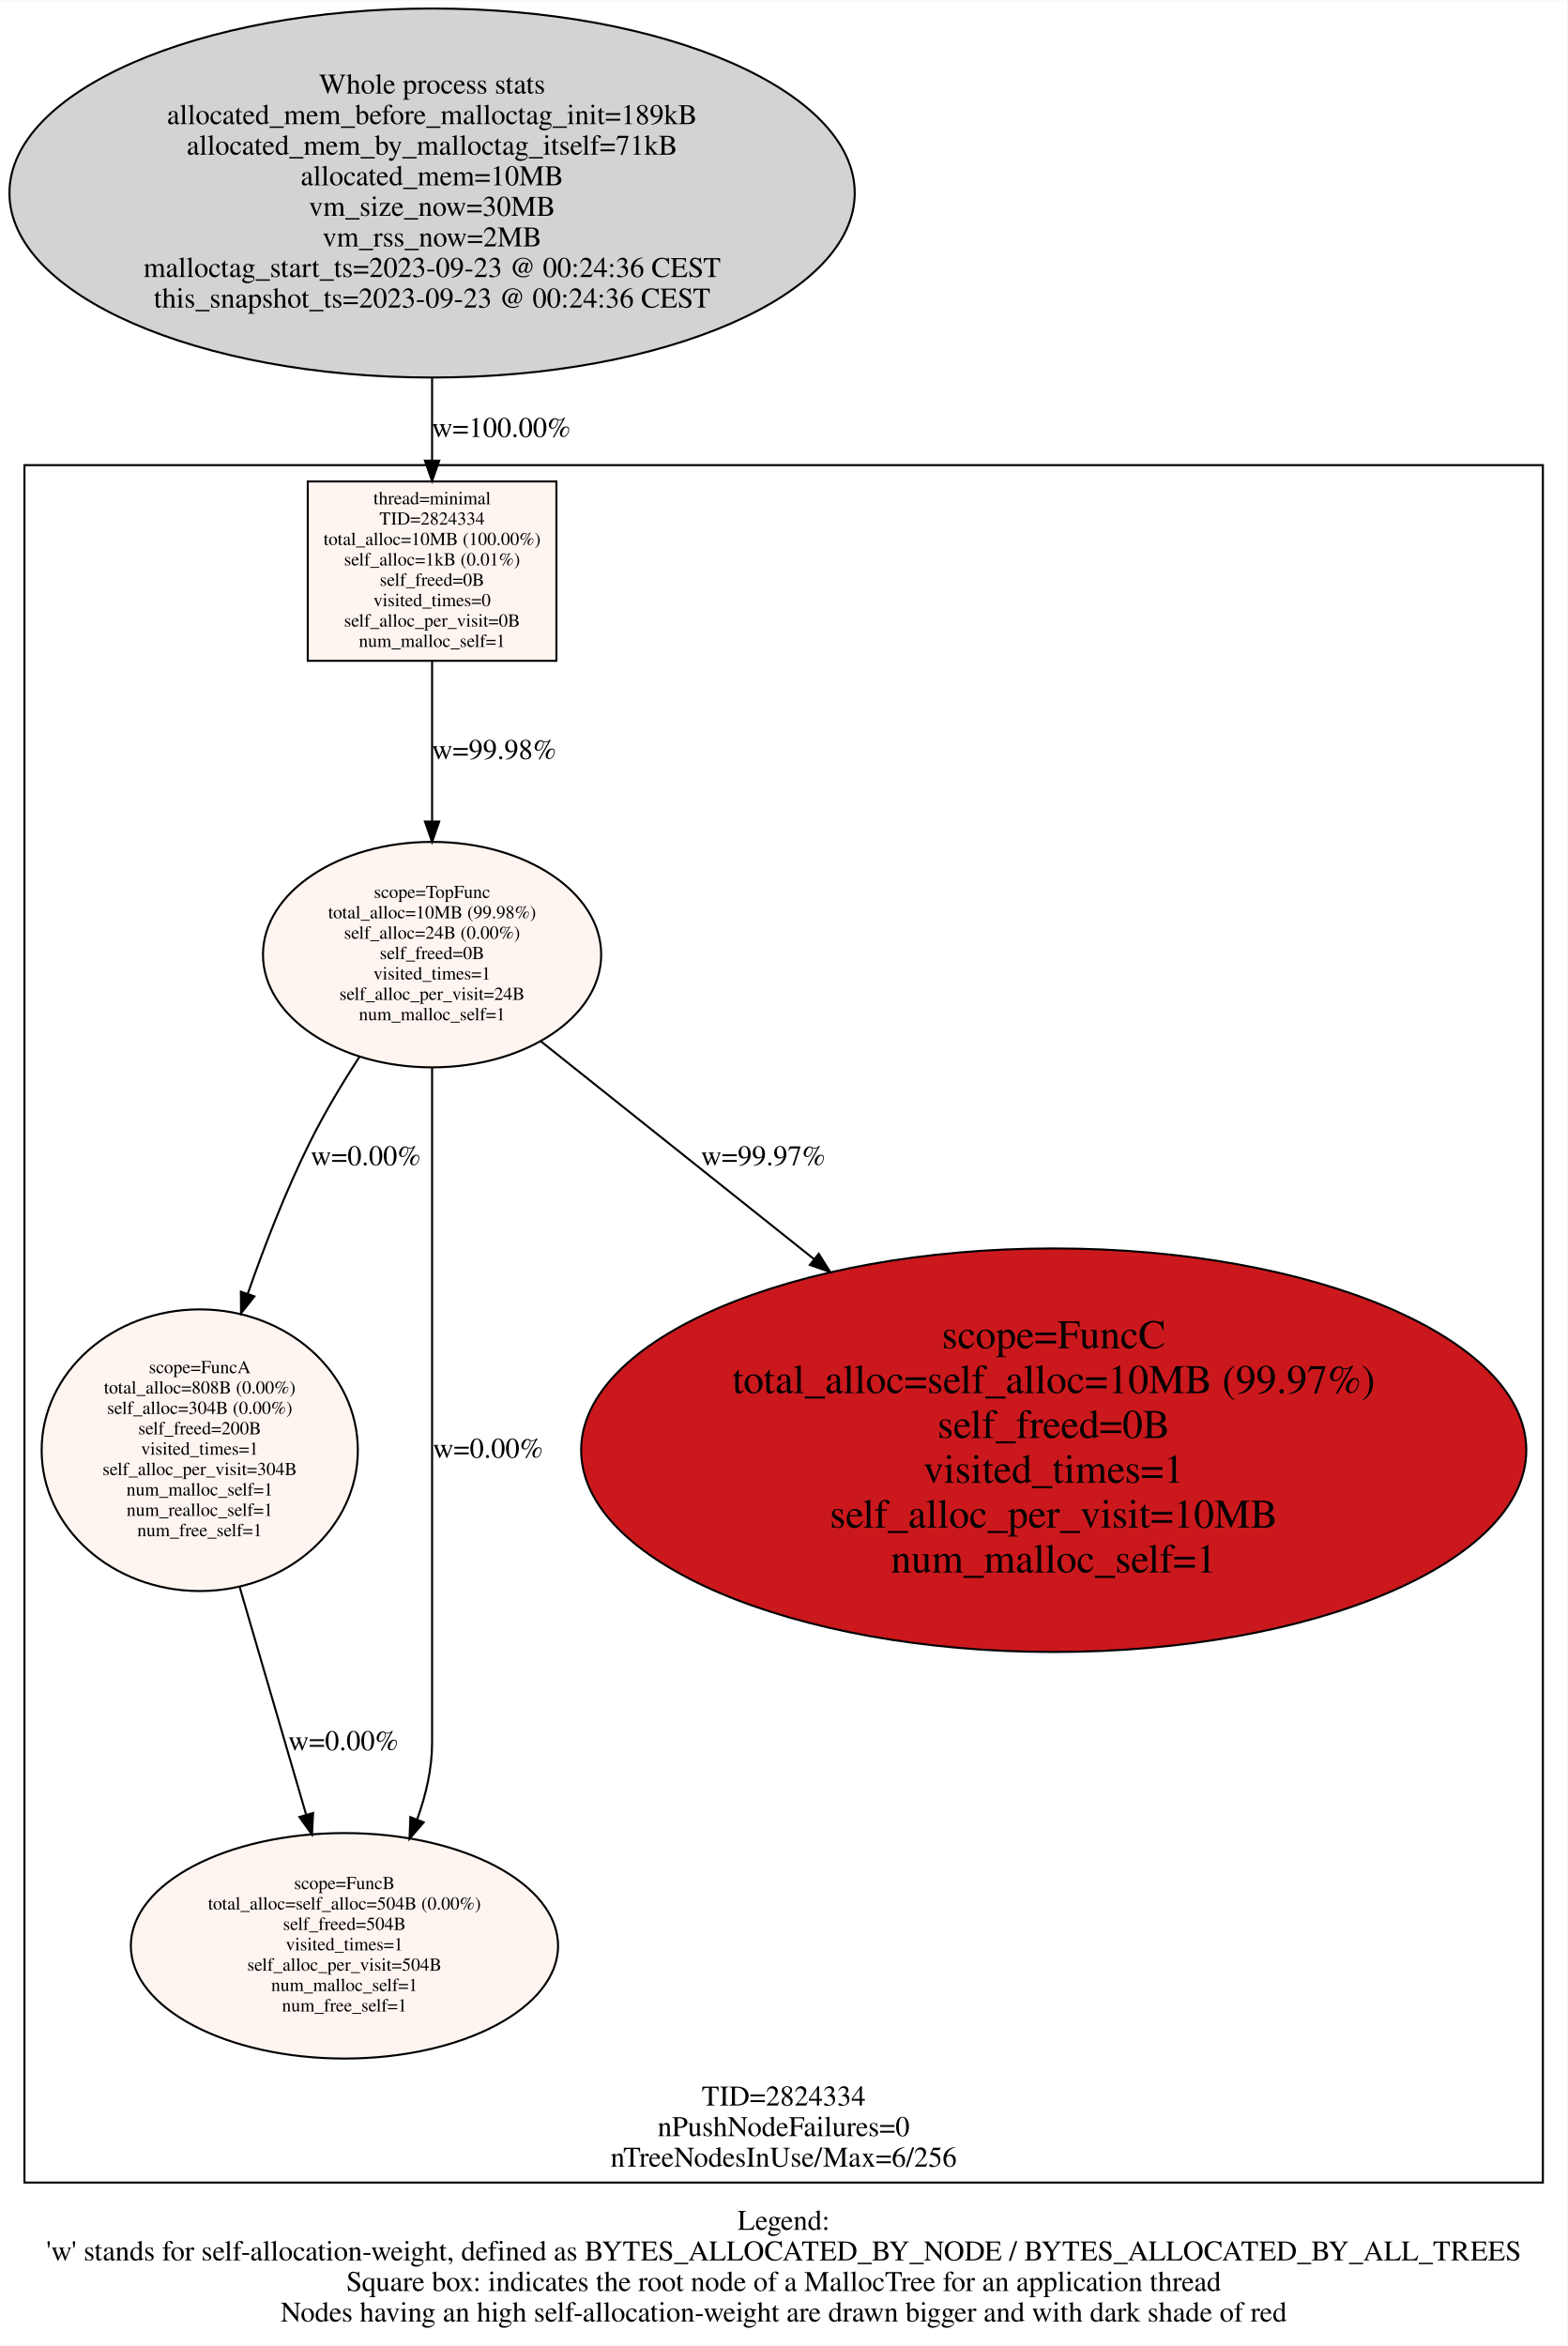
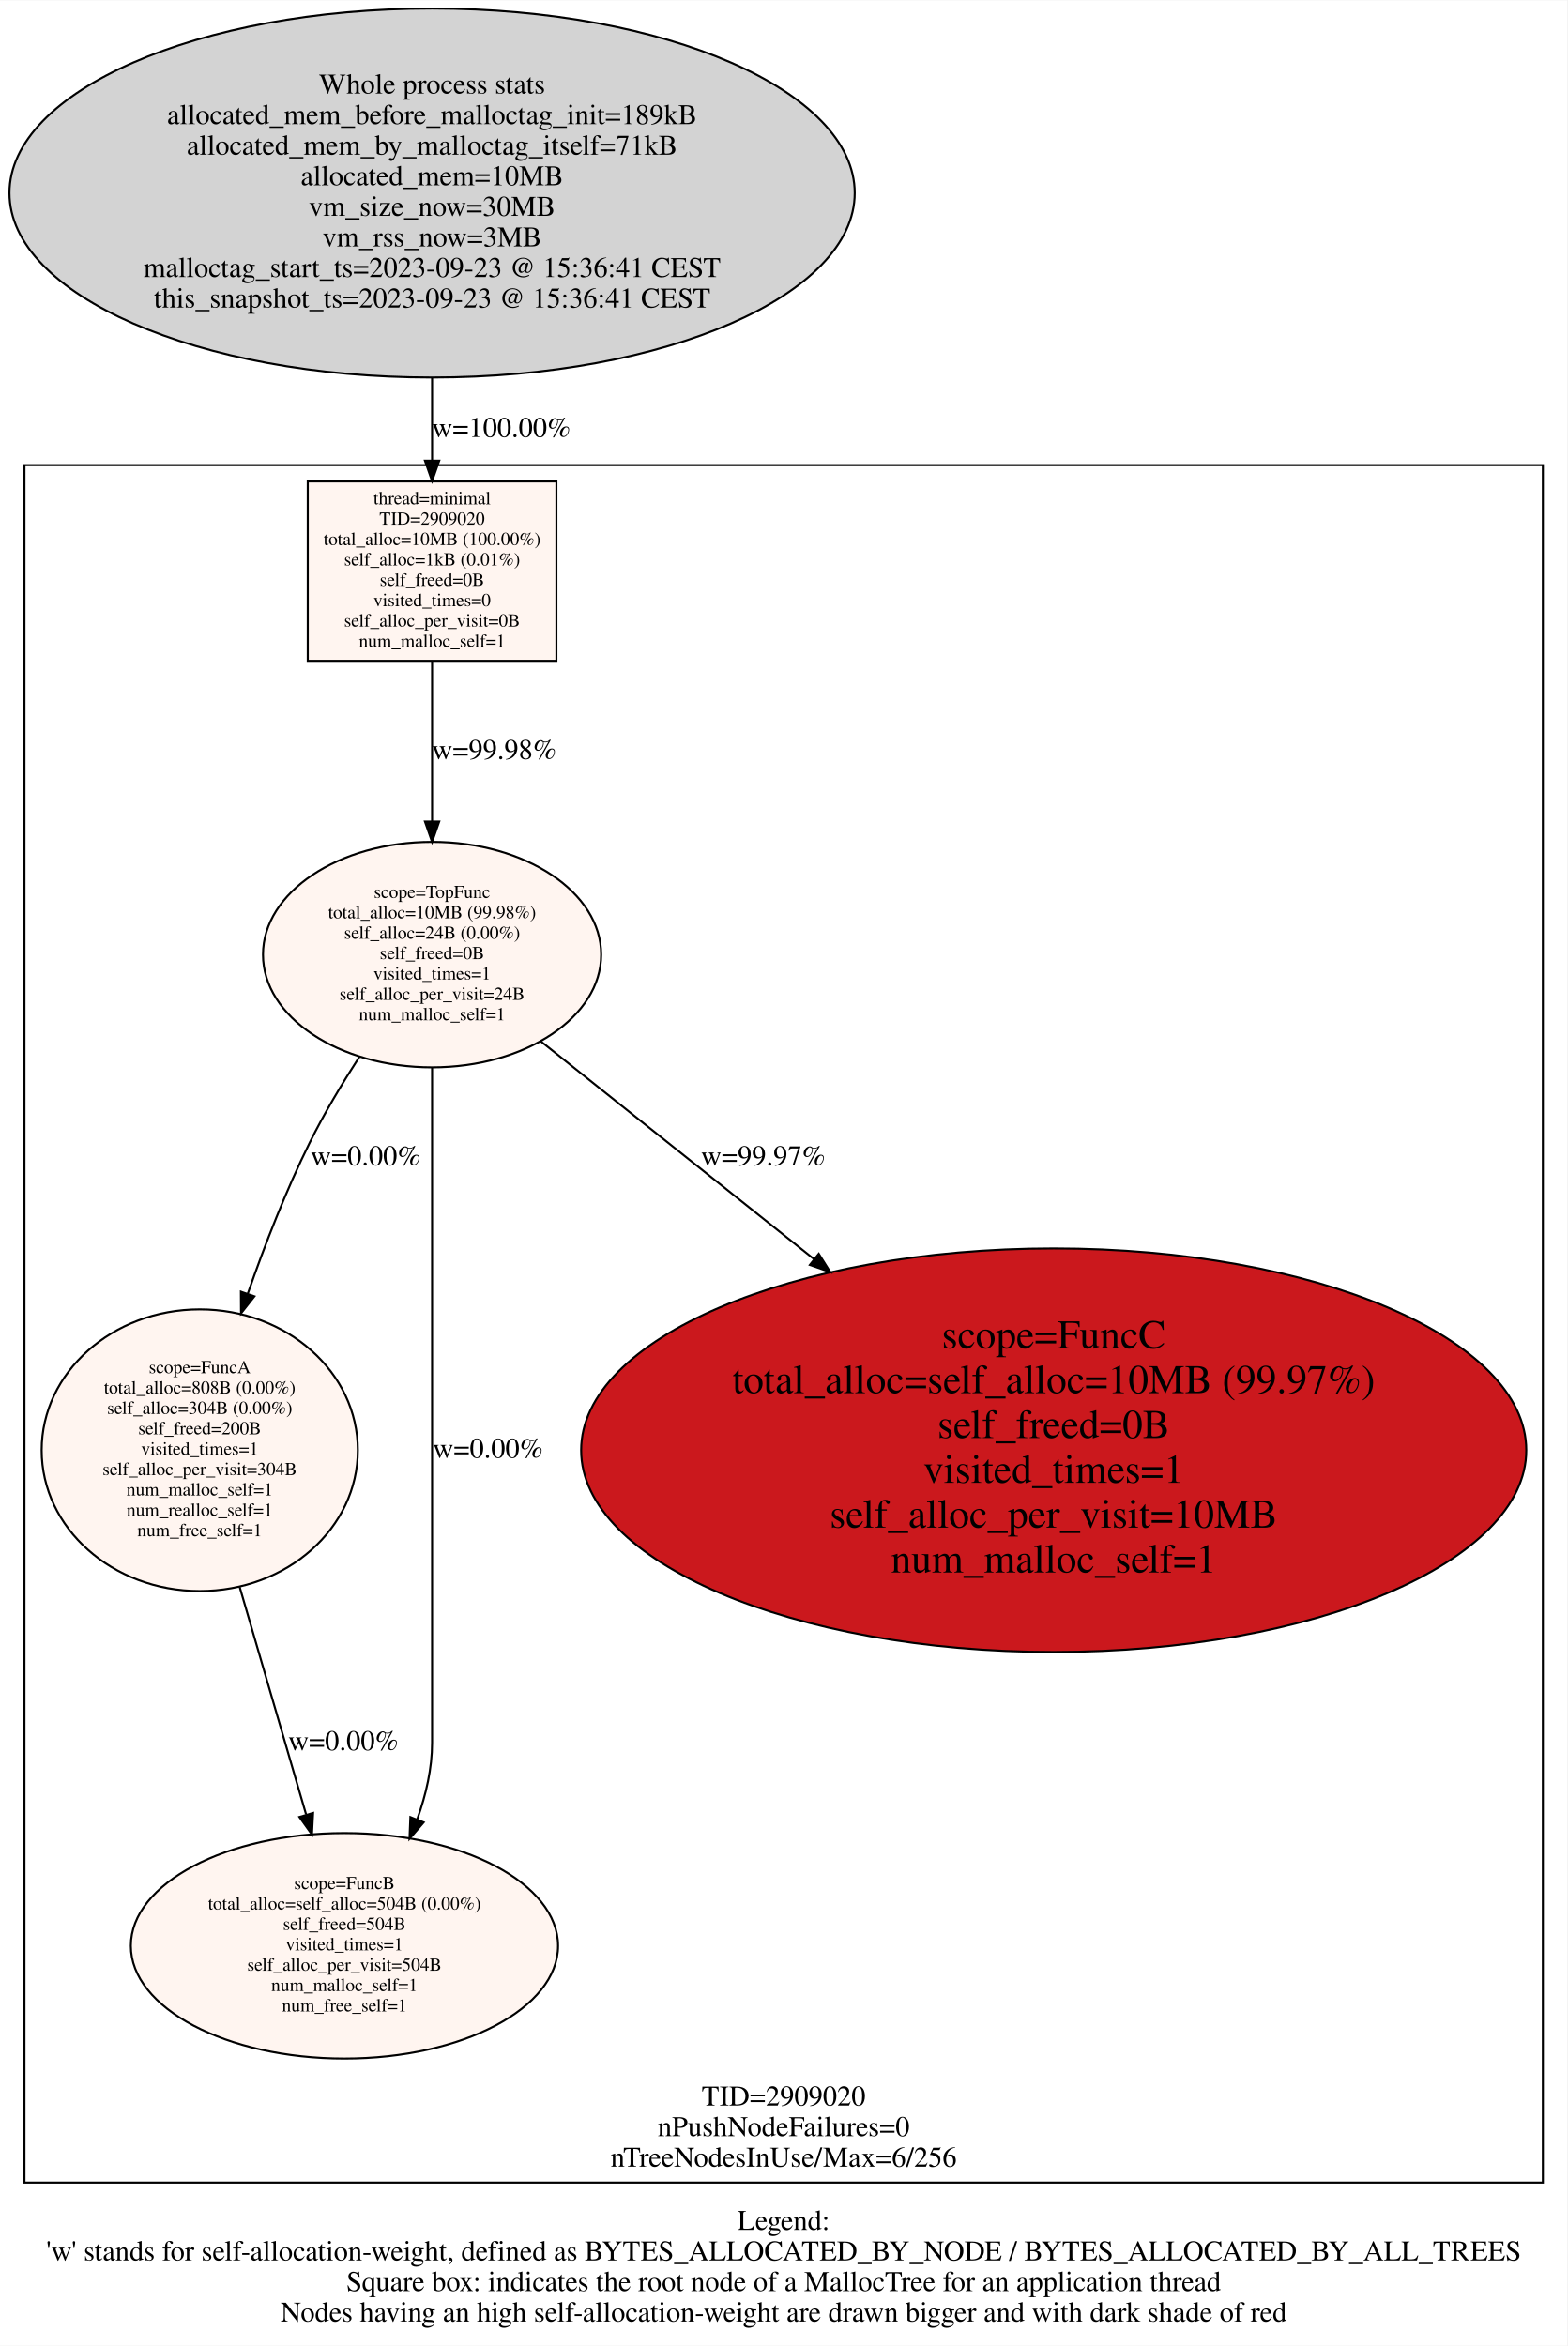
<svg xmlns="http://www.w3.org/2000/svg" width="769pt" height="1151pt" viewBox="0.00 0.00 769.00 1150.63">
  <g id="graph0" class="graph" transform="scale(1 1) rotate(0) translate(4 1146.627)">
    <polygon fill="#ffffff" stroke="transparent" points="-4,4 -4,-1146.627 765,-1146.627 765,4 -4,4" />
    <text text-anchor="middle" x="380.5" y="-52.8" font-family="Times,serif" font-size="14.00" fill="#000000">Legend:</text>
    <text text-anchor="middle" x="380.5" y="-37.8" font-family="Times,serif" font-size="14.00" fill="#000000">'w' stands for self-allocation-weight, defined as BYTES_ALLOCATED_BY_NODE / BYTES_ALLOCATED_BY_ALL_TREES</text>
    <text text-anchor="middle" x="380.5" y="-22.8" font-family="Times,serif" font-size="14.00" fill="#000000">Square box: indicates the root node of a MallocTree for an application thread</text>
    <text text-anchor="middle" x="380.5" y="-7.8" font-family="Times,serif" font-size="14.00" fill="#000000">Nodes having an high self-allocation-weight are drawn bigger and with dark shade of red</text>
    <g id="clust1" class="cluster">
      <polygon fill="none" stroke="#000000" points="8,-76 8,-918.607 753,-918.607 753,-76 8,-76" />
-       <text text-anchor="middle" x="380.5" y="-113.8" font-family="Times,serif" font-size="14.00" fill="#000000">TID=2824334</text>
+       <text text-anchor="middle" x="380.5" y="-113.8" font-family="Times,serif" font-size="14.00" fill="#000000">TID=2909020</text>
      <text text-anchor="middle" x="380.5" y="-98.8" font-family="Times,serif" font-size="14.00" fill="#000000">nPushNodeFailures=0</text>
      <text text-anchor="middle" x="380.5" y="-83.8" font-family="Times,serif" font-size="14.00" fill="#000000">nTreeNodesInUse/Max=6/256</text>
    </g>
    <g id="node1" class="node">
      <ellipse fill="#d3d3d3" stroke="#000000" cx="208" cy="-1052.117" rx="207.365" ry="90.519" />
      <text text-anchor="middle" x="208" y="-1100.917" font-family="Times,serif" font-size="14.00" fill="#000000">Whole process stats</text>
      <text text-anchor="middle" x="208" y="-1085.917" font-family="Times,serif" font-size="14.00" fill="#000000">allocated_mem_before_malloctag_init=189kB</text>
      <text text-anchor="middle" x="208" y="-1070.917" font-family="Times,serif" font-size="14.00" fill="#000000">allocated_mem_by_malloctag_itself=71kB</text>
      <text text-anchor="middle" x="208" y="-1055.917" font-family="Times,serif" font-size="14.00" fill="#000000">allocated_mem=10MB</text>
      <text text-anchor="middle" x="208" y="-1040.917" font-family="Times,serif" font-size="14.00" fill="#000000">vm_size_now=30MB</text>
-       <text text-anchor="middle" x="208" y="-1025.917" font-family="Times,serif" font-size="14.00" fill="#000000">vm_rss_now=2MB</text>
-       <text text-anchor="middle" x="208" y="-1010.917" font-family="Times,serif" font-size="14.00" fill="#000000">malloctag_start_ts=2023-09-23 @ 00:24:36 CEST</text>
-       <text text-anchor="middle" x="208" y="-995.917" font-family="Times,serif" font-size="14.00" fill="#000000">this_snapshot_ts=2023-09-23 @ 00:24:36 CEST</text>
+       <text text-anchor="middle" x="208" y="-1025.917" font-family="Times,serif" font-size="14.00" fill="#000000">vm_rss_now=3MB</text>
+       <text text-anchor="middle" x="208" y="-1010.917" font-family="Times,serif" font-size="14.00" fill="#000000">malloctag_start_ts=2023-09-23 @ 15:36:41 CEST</text>
+       <text text-anchor="middle" x="208" y="-995.917" font-family="Times,serif" font-size="14.00" fill="#000000">this_snapshot_ts=2023-09-23 @ 15:36:41 CEST</text>
    </g>
    <g id="node2" class="node">
      <polygon fill="#fff5f0" stroke="#000000" points="269,-910.607 147,-910.607 147,-822.607 269,-822.607 269,-910.607" />
      <text text-anchor="middle" x="208" y="-899.407" font-family="Times,serif" font-size="9.00" fill="#000000">thread=minimal</text>
-       <text text-anchor="middle" x="208" y="-889.407" font-family="Times,serif" font-size="9.00" fill="#000000">TID=2824334</text>
+       <text text-anchor="middle" x="208" y="-889.407" font-family="Times,serif" font-size="9.00" fill="#000000">TID=2909020</text>
      <text text-anchor="middle" x="208" y="-879.407" font-family="Times,serif" font-size="9.00" fill="#000000">total_alloc=10MB (100.00%)</text>
      <text text-anchor="middle" x="208" y="-869.407" font-family="Times,serif" font-size="9.00" fill="#000000">self_alloc=1kB (0.01%)</text>
      <text text-anchor="middle" x="208" y="-859.407" font-family="Times,serif" font-size="9.00" fill="#000000">self_freed=0B</text>
      <text text-anchor="middle" x="208" y="-849.407" font-family="Times,serif" font-size="9.00" fill="#000000">visited_times=0</text>
      <text text-anchor="middle" x="208" y="-839.407" font-family="Times,serif" font-size="9.00" fill="#000000">self_alloc_per_visit=0B</text>
      <text text-anchor="middle" x="208" y="-829.407" font-family="Times,serif" font-size="9.00" fill="#000000">num_malloc_self=1</text>
    </g>
    <g id="edge6" class="edge">
      <path fill="none" stroke="#000000" d="M208,-961.536C208,-947.74 208,-933.88 208,-921.177" />
      <polygon fill="#000000" stroke="#000000" points="211.5,-920.806 208,-910.806 204.5,-920.806 211.5,-920.806" />
      <text text-anchor="middle" x="242" y="-932.407" font-family="Times,serif" font-size="14.00" fill="#000000">w=100.00%</text>
    </g>
    <g id="node3" class="node">
      <ellipse fill="#fff5f0" stroke="#000000" cx="208" cy="-678.453" rx="82.964" ry="55.309" />
      <text text-anchor="middle" x="208" y="-706.253" font-family="Times,serif" font-size="9.00" fill="#000000">scope=TopFunc</text>
      <text text-anchor="middle" x="208" y="-696.253" font-family="Times,serif" font-size="9.00" fill="#000000">total_alloc=10MB (99.98%)</text>
      <text text-anchor="middle" x="208" y="-686.253" font-family="Times,serif" font-size="9.00" fill="#000000">self_alloc=24B (0.00%)</text>
      <text text-anchor="middle" x="208" y="-676.253" font-family="Times,serif" font-size="9.00" fill="#000000">self_freed=0B</text>
      <text text-anchor="middle" x="208" y="-666.253" font-family="Times,serif" font-size="9.00" fill="#000000">visited_times=1</text>
      <text text-anchor="middle" x="208" y="-656.253" font-family="Times,serif" font-size="9.00" fill="#000000">self_alloc_per_visit=24B</text>
      <text text-anchor="middle" x="208" y="-646.253" font-family="Times,serif" font-size="9.00" fill="#000000">num_malloc_self=1</text>
    </g>
    <g id="edge1" class="edge">
      <path fill="none" stroke="#000000" d="M208,-822.493C208,-799.096 208,-769.891 208,-743.906" />
      <polygon fill="#000000" stroke="#000000" points="211.5,-743.749 208,-733.749 204.5,-743.749 211.5,-743.749" />
      <text text-anchor="middle" x="238.5" y="-774.407" font-family="Times,serif" font-size="14.00" fill="#000000">w=99.98%</text>
    </g>
    <g id="node4" class="node">
      <ellipse fill="#fff5f0" stroke="#000000" cx="94" cy="-435.304" rx="77.564" ry="69.094" />
      <text text-anchor="middle" x="94" y="-473.104" font-family="Times,serif" font-size="9.00" fill="#000000">scope=FuncA</text>
      <text text-anchor="middle" x="94" y="-463.104" font-family="Times,serif" font-size="9.00" fill="#000000">total_alloc=808B (0.00%)</text>
      <text text-anchor="middle" x="94" y="-453.104" font-family="Times,serif" font-size="9.00" fill="#000000">self_alloc=304B (0.00%)</text>
      <text text-anchor="middle" x="94" y="-443.104" font-family="Times,serif" font-size="9.00" fill="#000000">self_freed=200B</text>
      <text text-anchor="middle" x="94" y="-433.104" font-family="Times,serif" font-size="9.00" fill="#000000">visited_times=1</text>
      <text text-anchor="middle" x="94" y="-423.104" font-family="Times,serif" font-size="9.00" fill="#000000">self_alloc_per_visit=304B</text>
      <text text-anchor="middle" x="94" y="-413.104" font-family="Times,serif" font-size="9.00" fill="#000000">num_malloc_self=1</text>
      <text text-anchor="middle" x="94" y="-403.104" font-family="Times,serif" font-size="9.00" fill="#000000">num_realloc_self=1</text>
      <text text-anchor="middle" x="94" y="-393.104" font-family="Times,serif" font-size="9.00" fill="#000000">num_free_self=1</text>
    </g>
    <g id="edge2" class="edge">
      <path fill="none" stroke="#000000" d="M172.475,-628.528C163.821,-615.173 155.039,-600.495 148,-586.299 136.373,-562.847 126.002,-536.255 117.534,-511.992" />
      <polygon fill="#000000" stroke="#000000" points="120.821,-510.788 114.263,-502.466 114.2,-513.061 120.821,-510.788" />
      <text text-anchor="middle" x="175.5" y="-575.099" font-family="Times,serif" font-size="14.00" fill="#000000">w=0.00%</text>
    </g>
    <g id="node5" class="node">
      <ellipse fill="#fff5f0" stroke="#000000" cx="165" cy="-192.154" rx="104.804" ry="55.309" />
      <text text-anchor="middle" x="165" y="-219.954" font-family="Times,serif" font-size="9.00" fill="#000000">scope=FuncB</text>
      <text text-anchor="middle" x="165" y="-209.954" font-family="Times,serif" font-size="9.00" fill="#000000">total_alloc=self_alloc=504B (0.00%)</text>
      <text text-anchor="middle" x="165" y="-199.954" font-family="Times,serif" font-size="9.00" fill="#000000">self_freed=504B</text>
      <text text-anchor="middle" x="165" y="-189.954" font-family="Times,serif" font-size="9.00" fill="#000000">visited_times=1</text>
      <text text-anchor="middle" x="165" y="-179.954" font-family="Times,serif" font-size="9.00" fill="#000000">self_alloc_per_visit=504B</text>
      <text text-anchor="middle" x="165" y="-169.954" font-family="Times,serif" font-size="9.00" fill="#000000">num_malloc_self=1</text>
      <text text-anchor="middle" x="165" y="-159.954" font-family="Times,serif" font-size="9.00" fill="#000000">num_free_self=1</text>
    </g>
    <g id="edge3" class="edge">
      <path fill="none" stroke="#000000" d="M208,-623.106C208,-608.682 208,-593.159 208,-578.799 208,-578.799 208,-578.799 208,-291.809 208,-279.171 205.048,-266.314 200.692,-254.222" />
      <polygon fill="#000000" stroke="#000000" points="203.861,-252.717 196.926,-244.706 197.352,-255.293 203.861,-252.717" />
      <text text-anchor="middle" x="235.5" y="-431.604" font-family="Times,serif" font-size="14.00" fill="#000000">w=0.00%</text>
    </g>
    <g id="node6" class="node">
      <ellipse fill="#cb181d" stroke="#000000" cx="513" cy="-435.304" rx="231.862" ry="98.99" />
      <text text-anchor="middle" x="513" y="-485.304" font-family="Times,serif" font-size="20.00" fill="#000000">scope=FuncC</text>
      <text text-anchor="middle" x="513" y="-463.304" font-family="Times,serif" font-size="20.00" fill="#000000">total_alloc=self_alloc=10MB (99.97%)</text>
      <text text-anchor="middle" x="513" y="-441.304" font-family="Times,serif" font-size="20.00" fill="#000000">self_freed=0B</text>
      <text text-anchor="middle" x="513" y="-419.304" font-family="Times,serif" font-size="20.00" fill="#000000">visited_times=1</text>
      <text text-anchor="middle" x="513" y="-397.304" font-family="Times,serif" font-size="20.00" fill="#000000">self_alloc_per_visit=10MB</text>
      <text text-anchor="middle" x="513" y="-375.304" font-family="Times,serif" font-size="20.00" fill="#000000">num_malloc_self=1</text>
    </g>
    <g id="edge4" class="edge">
      <path fill="none" stroke="#000000" d="M261.127,-636.1C298.154,-606.581 349.025,-566.026 395.36,-529.087" />
      <polygon fill="#000000" stroke="#000000" points="397.715,-531.686 403.353,-522.716 393.351,-526.213 397.715,-531.686" />
      <text text-anchor="middle" x="370.5" y="-575.099" font-family="Times,serif" font-size="14.00" fill="#000000">w=99.97%</text>
    </g>
    <g id="edge5" class="edge">
      <path fill="none" stroke="#000000" d="M113.589,-368.218C123.751,-333.419 136.105,-291.11 146.156,-256.689" />
      <polygon fill="#000000" stroke="#000000" points="149.617,-257.321 149.061,-246.741 142.898,-255.359 149.617,-257.321" />
      <text text-anchor="middle" x="164.5" y="-288.109" font-family="Times,serif" font-size="14.00" fill="#000000">w=0.00%</text>
    </g>
  </g>
</svg>
